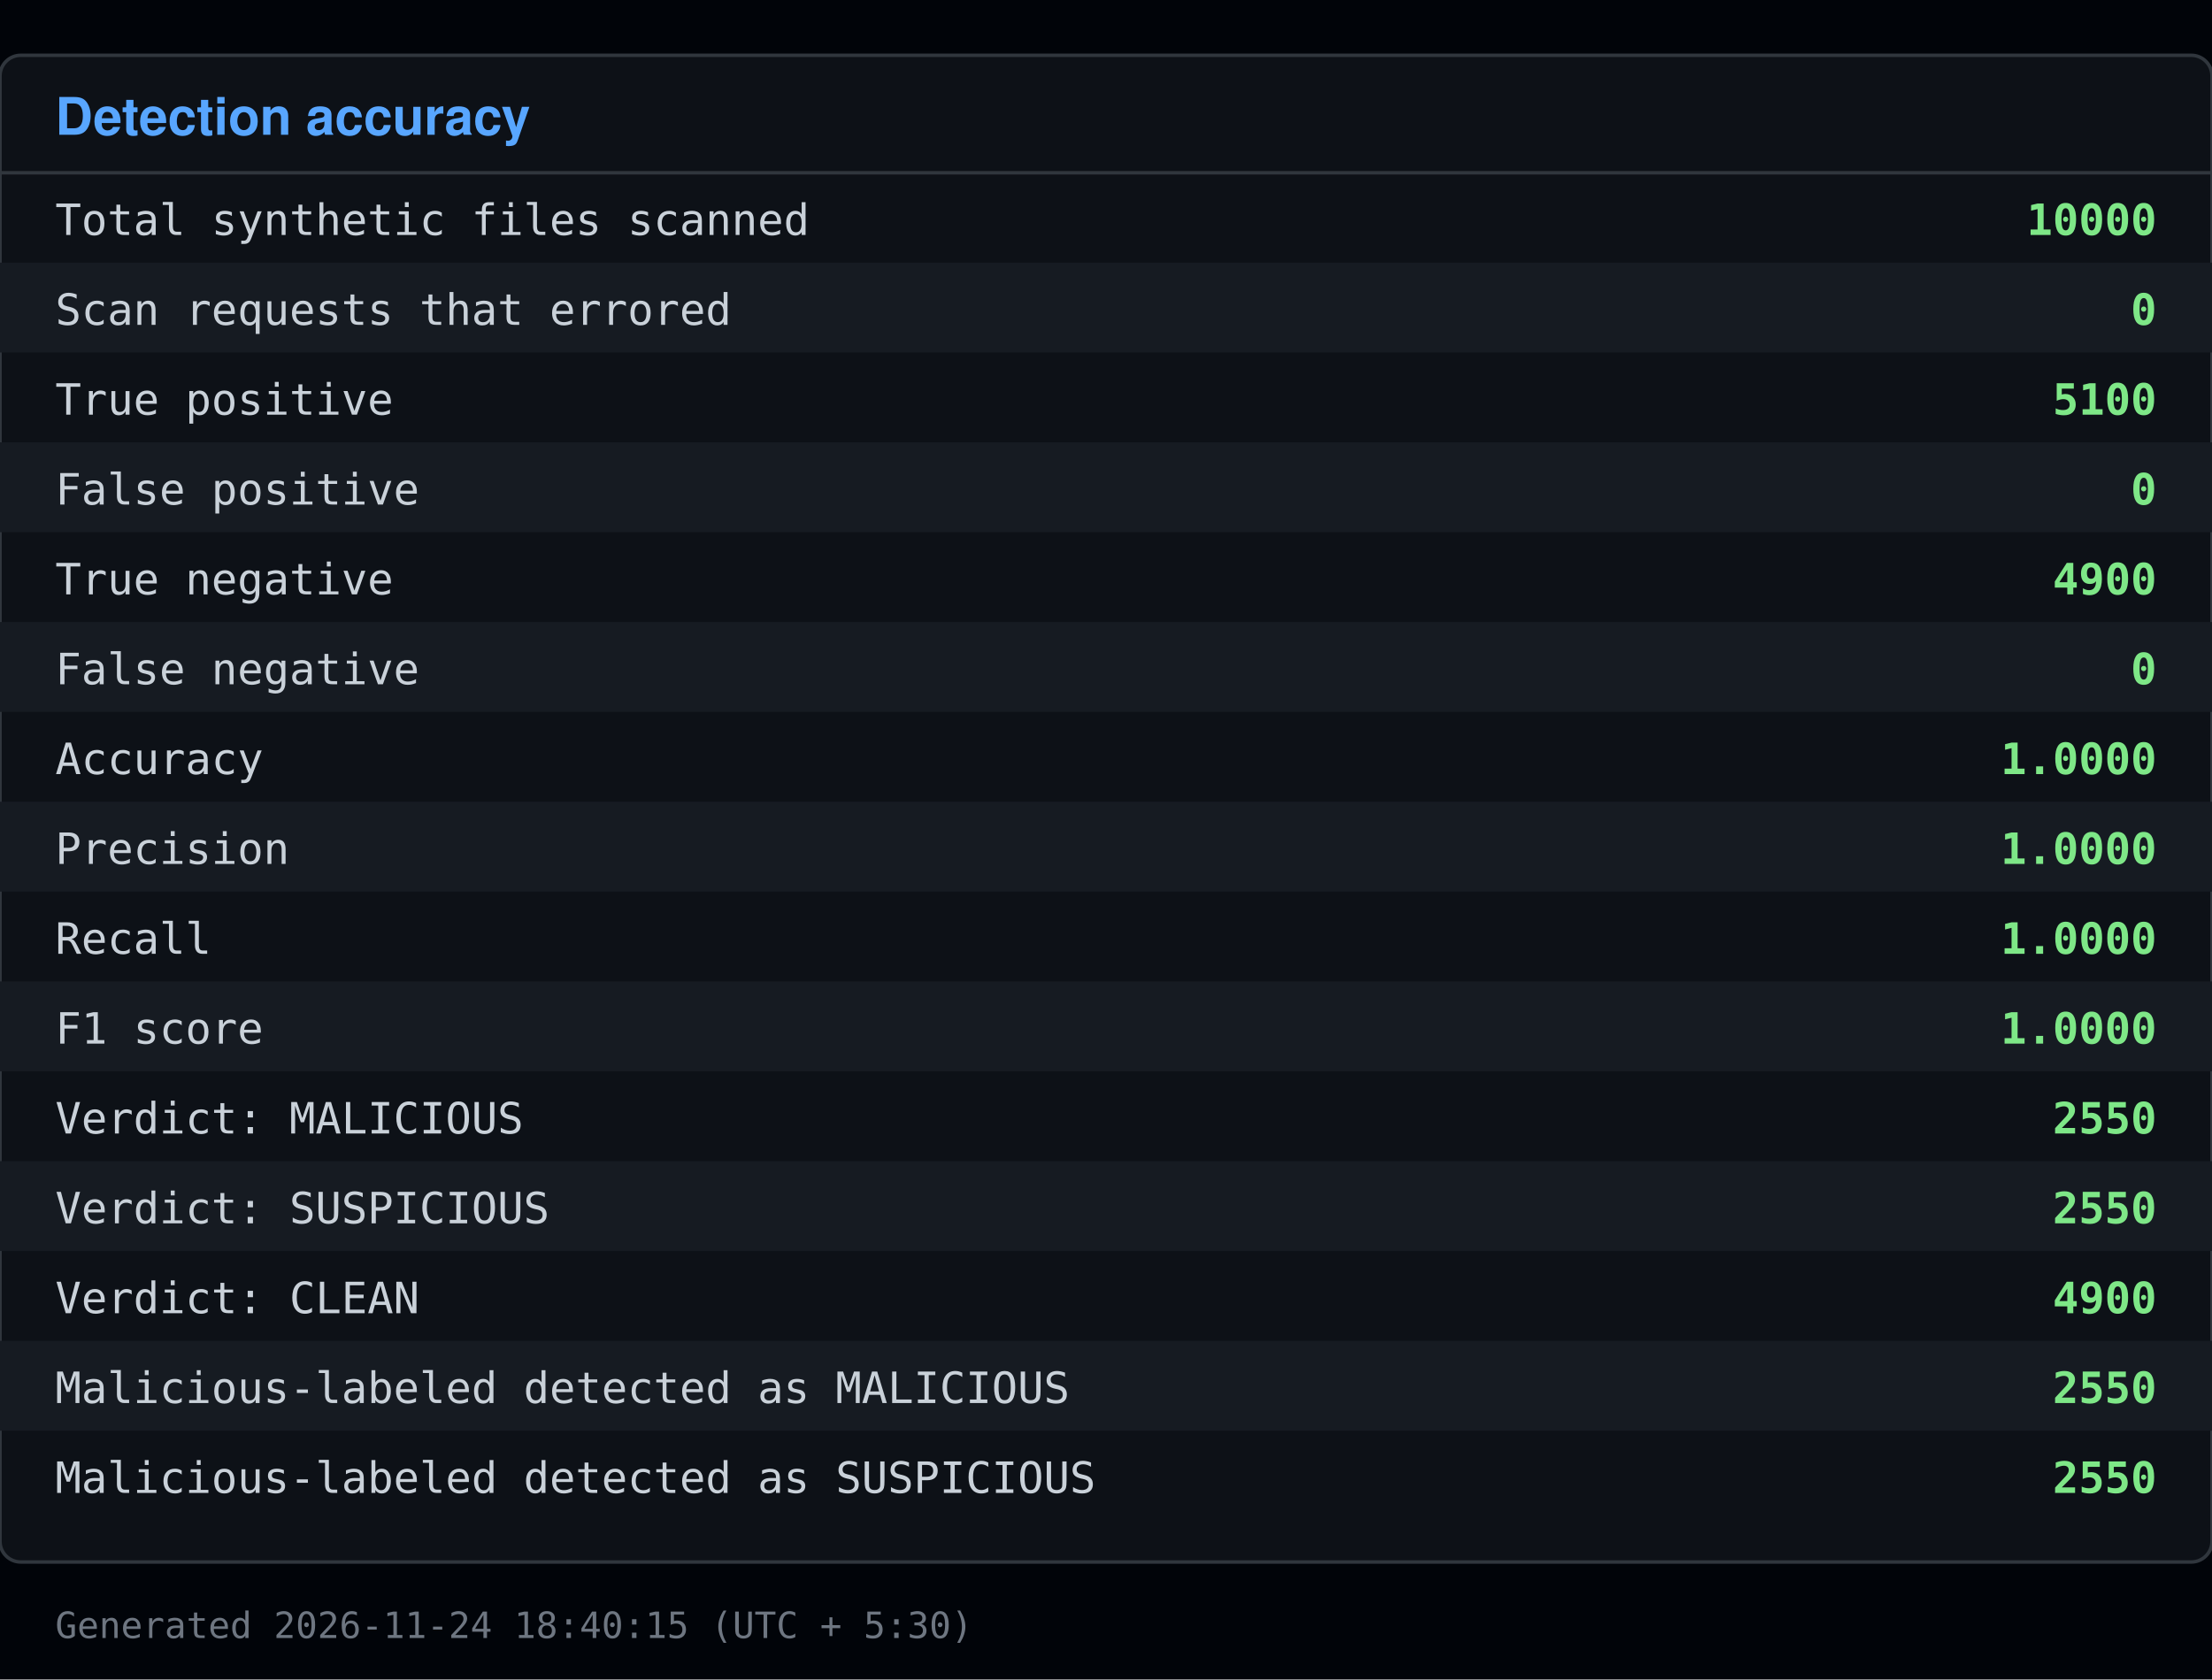
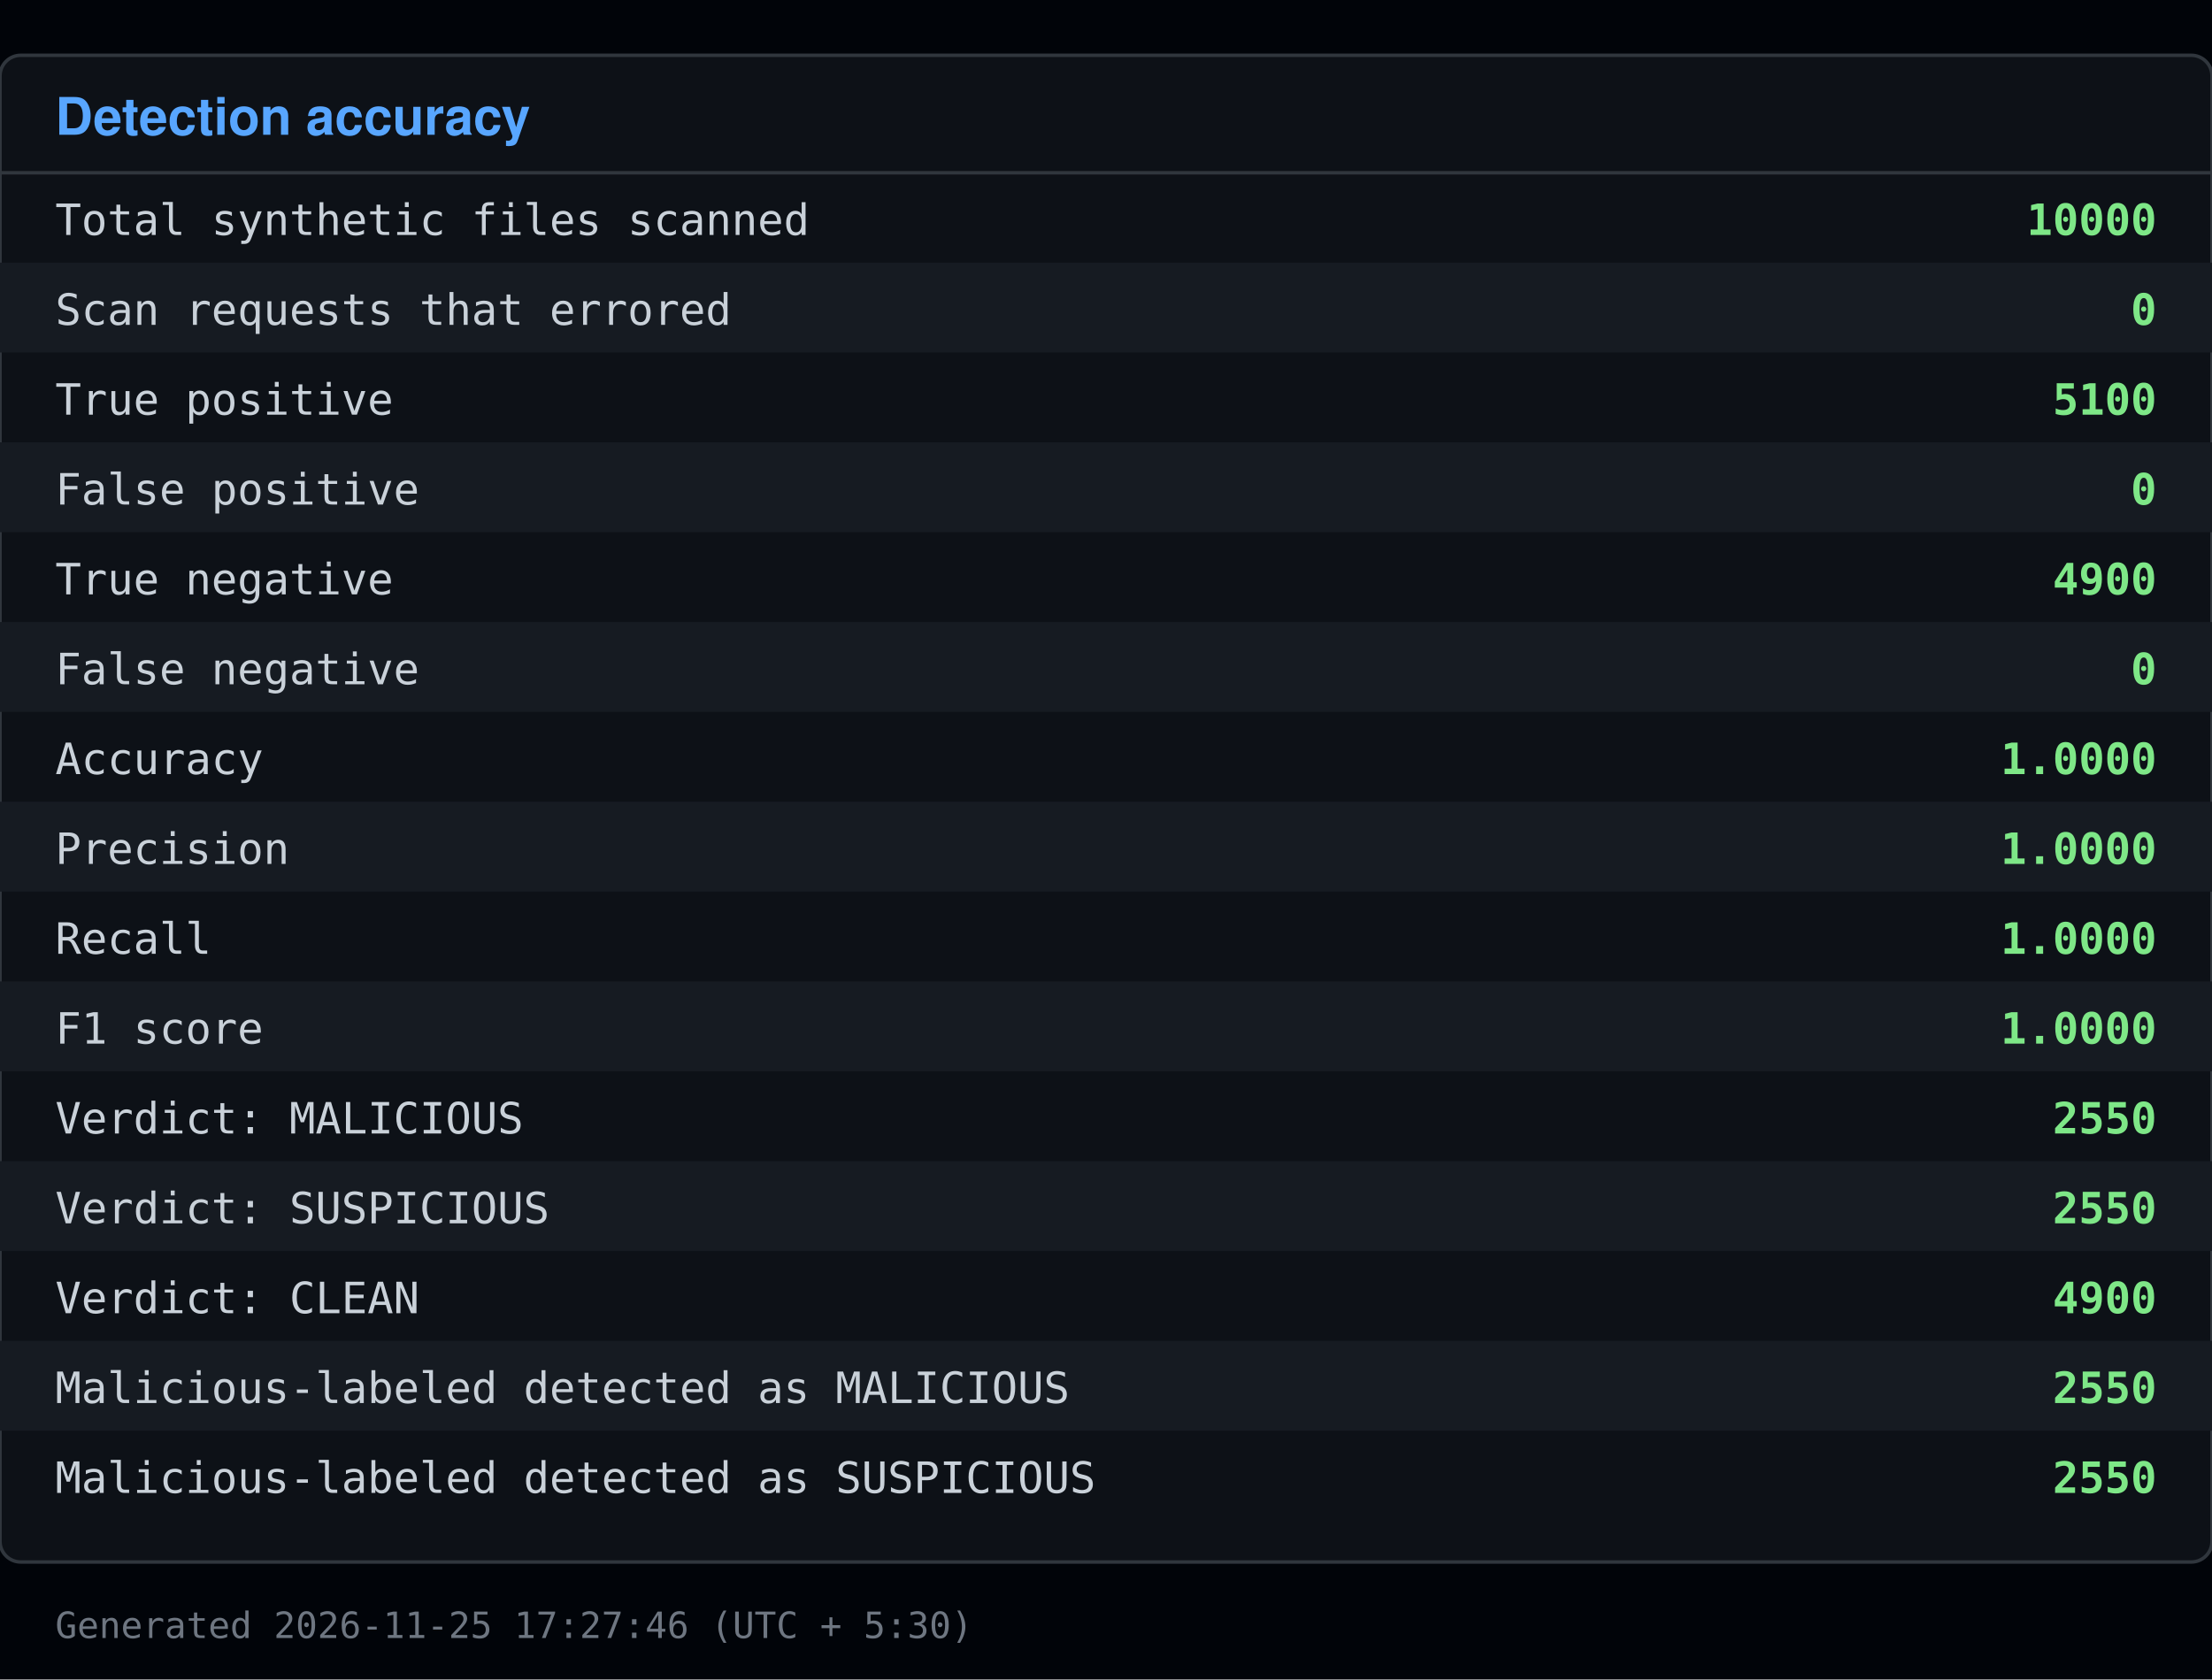
<svg xmlns="http://www.w3.org/2000/svg" viewBox="0 0 640 486" width="640" height="486">
  <rect x="0" y="0" width="640" height="486" fill="#010409" />
  <rect x="0" y="16" width="640" height="436" fill="#0d1117" stroke="#30363d" rx="6" />
  <text x="16" y="39" font-family="Segoe UI, Helvetica, Arial, sans-serif" font-size="15" font-weight="600" fill="#58a6ff">Detection accuracy</text>
  <line x1="0" y1="50" x2="640" y2="50" stroke="#30363d" />
  <text x="16" y="68" font-family="Consolas, Menlo, monospace" font-size="12.5" fill="#c9d1d9">Total synthetic files scanned</text>
  <text x="624" y="68" font-family="Consolas, Menlo, monospace" font-size="12.5" fill="#7ee787" text-anchor="end" font-weight="600">10000</text>
  <rect x="0" y="76" width="640" height="26" fill="#161b22" />
  <text x="16" y="94" font-family="Consolas, Menlo, monospace" font-size="12.5" fill="#c9d1d9">Scan requests that errored</text>
  <text x="624" y="94" font-family="Consolas, Menlo, monospace" font-size="12.5" fill="#7ee787" text-anchor="end" font-weight="600">0</text>
  <text x="16" y="120" font-family="Consolas, Menlo, monospace" font-size="12.5" fill="#c9d1d9">True positive</text>
  <text x="624" y="120" font-family="Consolas, Menlo, monospace" font-size="12.5" fill="#7ee787" text-anchor="end" font-weight="600">5100</text>
  <rect x="0" y="128" width="640" height="26" fill="#161b22" />
  <text x="16" y="146" font-family="Consolas, Menlo, monospace" font-size="12.5" fill="#c9d1d9">False positive</text>
  <text x="624" y="146" font-family="Consolas, Menlo, monospace" font-size="12.5" fill="#7ee787" text-anchor="end" font-weight="600">0</text>
  <text x="16" y="172" font-family="Consolas, Menlo, monospace" font-size="12.5" fill="#c9d1d9">True negative</text>
  <text x="624" y="172" font-family="Consolas, Menlo, monospace" font-size="12.5" fill="#7ee787" text-anchor="end" font-weight="600">4900</text>
  <rect x="0" y="180" width="640" height="26" fill="#161b22" />
  <text x="16" y="198" font-family="Consolas, Menlo, monospace" font-size="12.5" fill="#c9d1d9">False negative</text>
  <text x="624" y="198" font-family="Consolas, Menlo, monospace" font-size="12.5" fill="#7ee787" text-anchor="end" font-weight="600">0</text>
  <text x="16" y="224" font-family="Consolas, Menlo, monospace" font-size="12.5" fill="#c9d1d9">Accuracy</text>
  <text x="624" y="224" font-family="Consolas, Menlo, monospace" font-size="12.5" fill="#7ee787" text-anchor="end" font-weight="600">1.0000</text>
  <rect x="0" y="232" width="640" height="26" fill="#161b22" />
  <text x="16" y="250" font-family="Consolas, Menlo, monospace" font-size="12.5" fill="#c9d1d9">Precision</text>
  <text x="624" y="250" font-family="Consolas, Menlo, monospace" font-size="12.5" fill="#7ee787" text-anchor="end" font-weight="600">1.0000</text>
  <text x="16" y="276" font-family="Consolas, Menlo, monospace" font-size="12.5" fill="#c9d1d9">Recall</text>
  <text x="624" y="276" font-family="Consolas, Menlo, monospace" font-size="12.5" fill="#7ee787" text-anchor="end" font-weight="600">1.0000</text>
  <rect x="0" y="284" width="640" height="26" fill="#161b22" />
  <text x="16" y="302" font-family="Consolas, Menlo, monospace" font-size="12.5" fill="#c9d1d9">F1 score</text>
  <text x="624" y="302" font-family="Consolas, Menlo, monospace" font-size="12.5" fill="#7ee787" text-anchor="end" font-weight="600">1.0000</text>
  <text x="16" y="328" font-family="Consolas, Menlo, monospace" font-size="12.5" fill="#c9d1d9">Verdict: MALICIOUS</text>
  <text x="624" y="328" font-family="Consolas, Menlo, monospace" font-size="12.5" fill="#7ee787" text-anchor="end" font-weight="600">2550</text>
  <rect x="0" y="336" width="640" height="26" fill="#161b22" />
  <text x="16" y="354" font-family="Consolas, Menlo, monospace" font-size="12.5" fill="#c9d1d9">Verdict: SUSPICIOUS</text>
  <text x="624" y="354" font-family="Consolas, Menlo, monospace" font-size="12.5" fill="#7ee787" text-anchor="end" font-weight="600">2550</text>
  <text x="16" y="380" font-family="Consolas, Menlo, monospace" font-size="12.5" fill="#c9d1d9">Verdict: CLEAN</text>
  <text x="624" y="380" font-family="Consolas, Menlo, monospace" font-size="12.5" fill="#7ee787" text-anchor="end" font-weight="600">4900</text>
  <rect x="0" y="388" width="640" height="26" fill="#161b22" />
  <text x="16" y="406" font-family="Consolas, Menlo, monospace" font-size="12.5" fill="#c9d1d9">Malicious-labeled detected as MALICIOUS</text>
  <text x="624" y="406" font-family="Consolas, Menlo, monospace" font-size="12.5" fill="#7ee787" text-anchor="end" font-weight="600">2550</text>
  <text x="16" y="432" font-family="Consolas, Menlo, monospace" font-size="12.5" fill="#c9d1d9">Malicious-labeled detected as SUSPICIOUS</text>
  <text x="624" y="432" font-family="Consolas, Menlo, monospace" font-size="12.5" fill="#7ee787" text-anchor="end" font-weight="600">2550</text>
-   <text x="16" y="474" font-family="Consolas, Menlo, monospace" font-size="10.5" fill="#6e7681">Generated 2026-11-24 18:40:15 (UTC + 5:30)</text>
+   <text x="16" y="474" font-family="Consolas, Menlo, monospace" font-size="10.5" fill="#6e7681">Generated 2026-11-25 17:27:46 (UTC + 5:30)</text>
</svg>
